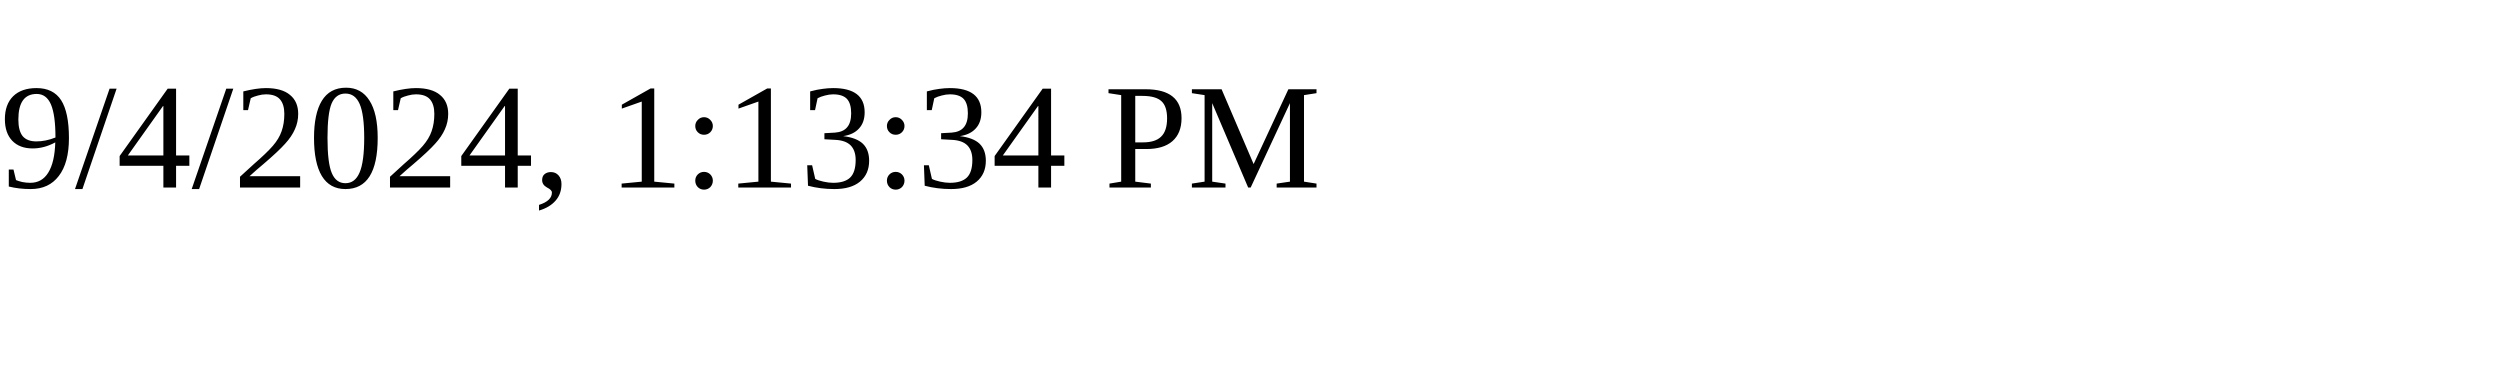
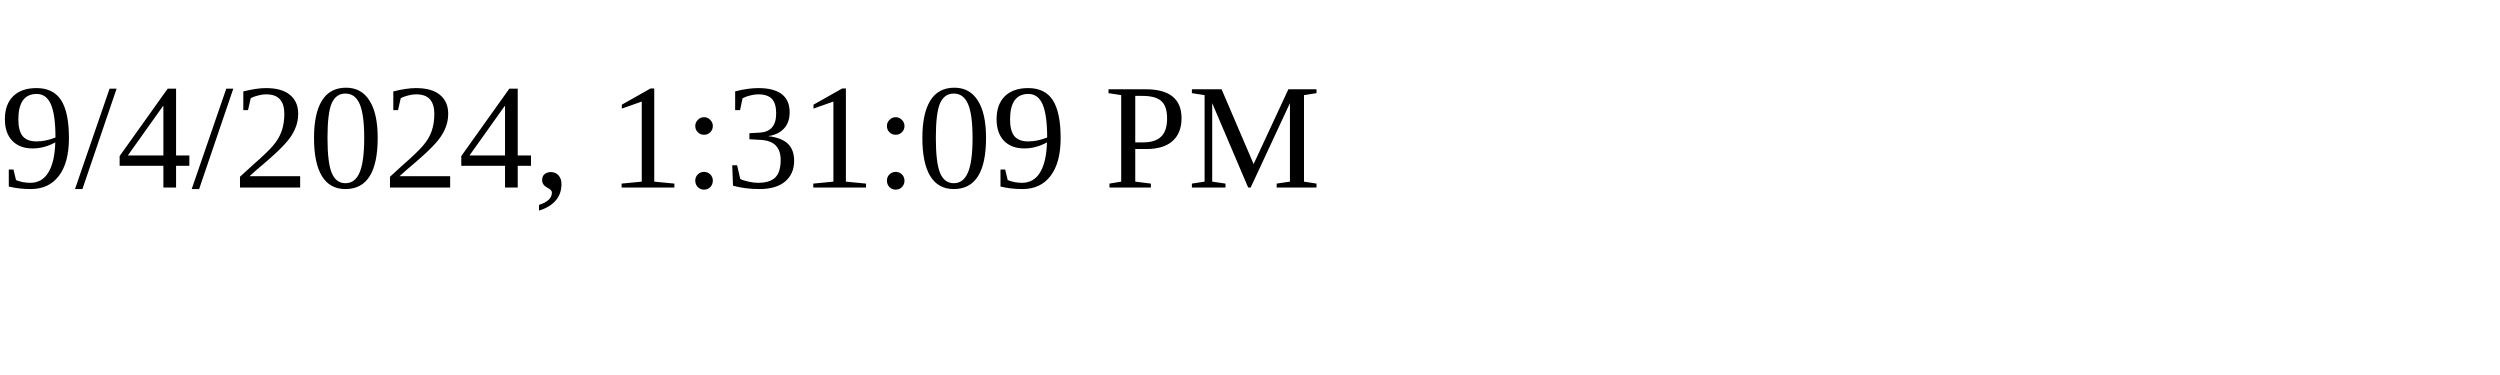
<svg xmlns="http://www.w3.org/2000/svg" height="30" width="200">
-   <text x="0" y="15">9/4/2024, 1:13:34 PM</text>
+   <text x="0" y="15">9/4/2024, 1:31:09 PM</text>
</svg>
